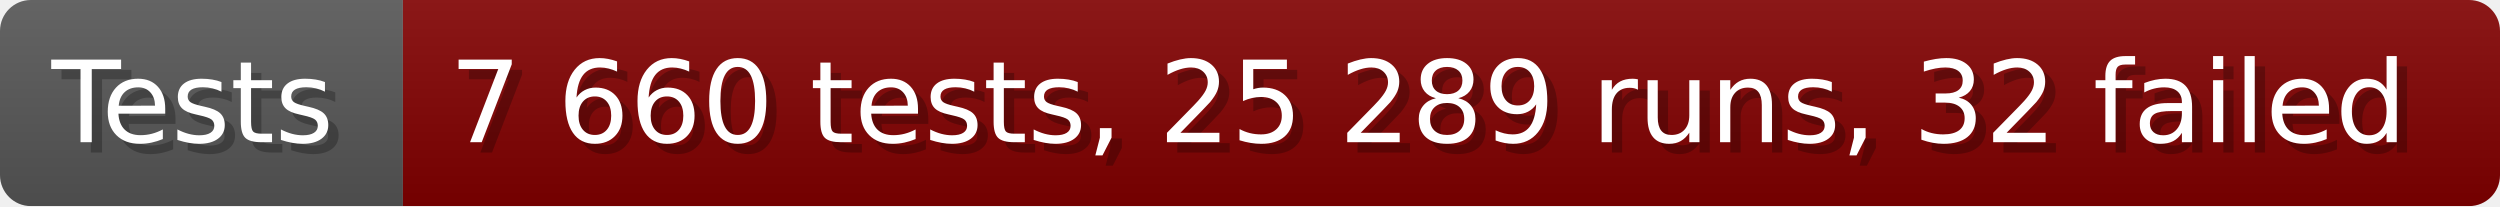
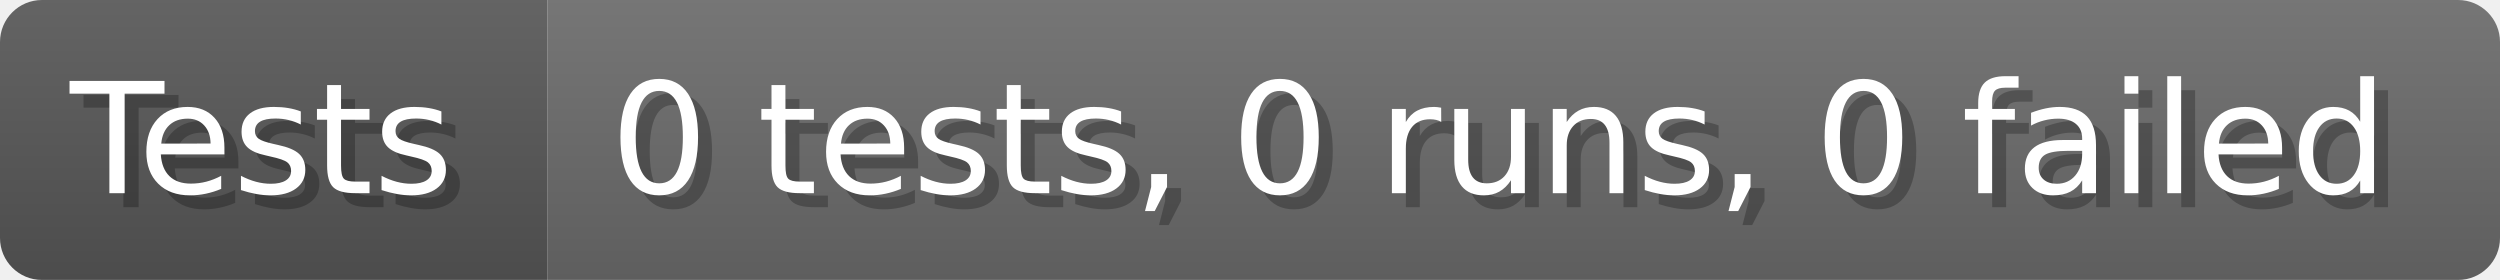
- <svg xmlns="http://www.w3.org/2000/svg" width="242.6" height="20" viewBox="0 0 2426 200" role="img" aria-label="Tests: 7 660 tests, 25 289 runs, 32 failed">
+ <svg xmlns="http://www.w3.org/2000/svg" width="178.6" height="20" viewBox="0 0 1786 200" role="img" aria-label="Tests: 0 tests, 0 runs, 0 failed">
  <linearGradient id="a" x2="0" y2="100%">
    <stop offset="0" stop-opacity=".1" stop-color="#EEE" />
    <stop offset="1" stop-opacity=".1" />
  </linearGradient>
  <mask id="m">
-     <rect width="2426" height="200" rx="30" fill="#FFF" />
+     <rect width="1786" height="200" rx="30" fill="#FFF" />
  </mask>
  <g mask="url(#m)">
    <rect width="391" height="200" fill="#555" />
-     <rect width="2035" height="200" fill="#800000" x="391" />
-     <rect width="2426" height="200" fill="url(#a)" />
+     <rect width="1395" height="200" fill="#696969" x="391" />
+     <rect width="1786" height="200" fill="url(#a)" />
  </g>
  <g aria-hidden="true" fill="#fff" text-anchor="start" font-family="Verdana,DejaVu Sans,sans-serif" font-size="110">
    <text x="60" y="148" textLength="291" fill="#000" opacity="0.25">Tests</text>
    <text x="50" y="138" textLength="291">Tests</text>
-     <text x="446" y="148" textLength="1935" fill="#000" opacity="0.25">7 660 tests, 25 289 runs, 32 failed</text>
-     <text x="436" y="138" textLength="1935">7 660 tests, 25 289 runs, 32 failed</text>
+     <text x="446" y="148" textLength="1295" fill="#000" opacity="0.25">0 tests, 0 runs, 0 failed</text>
+     <text x="436" y="138" textLength="1295">0 tests, 0 runs, 0 failed</text>
  </g>
</svg>
